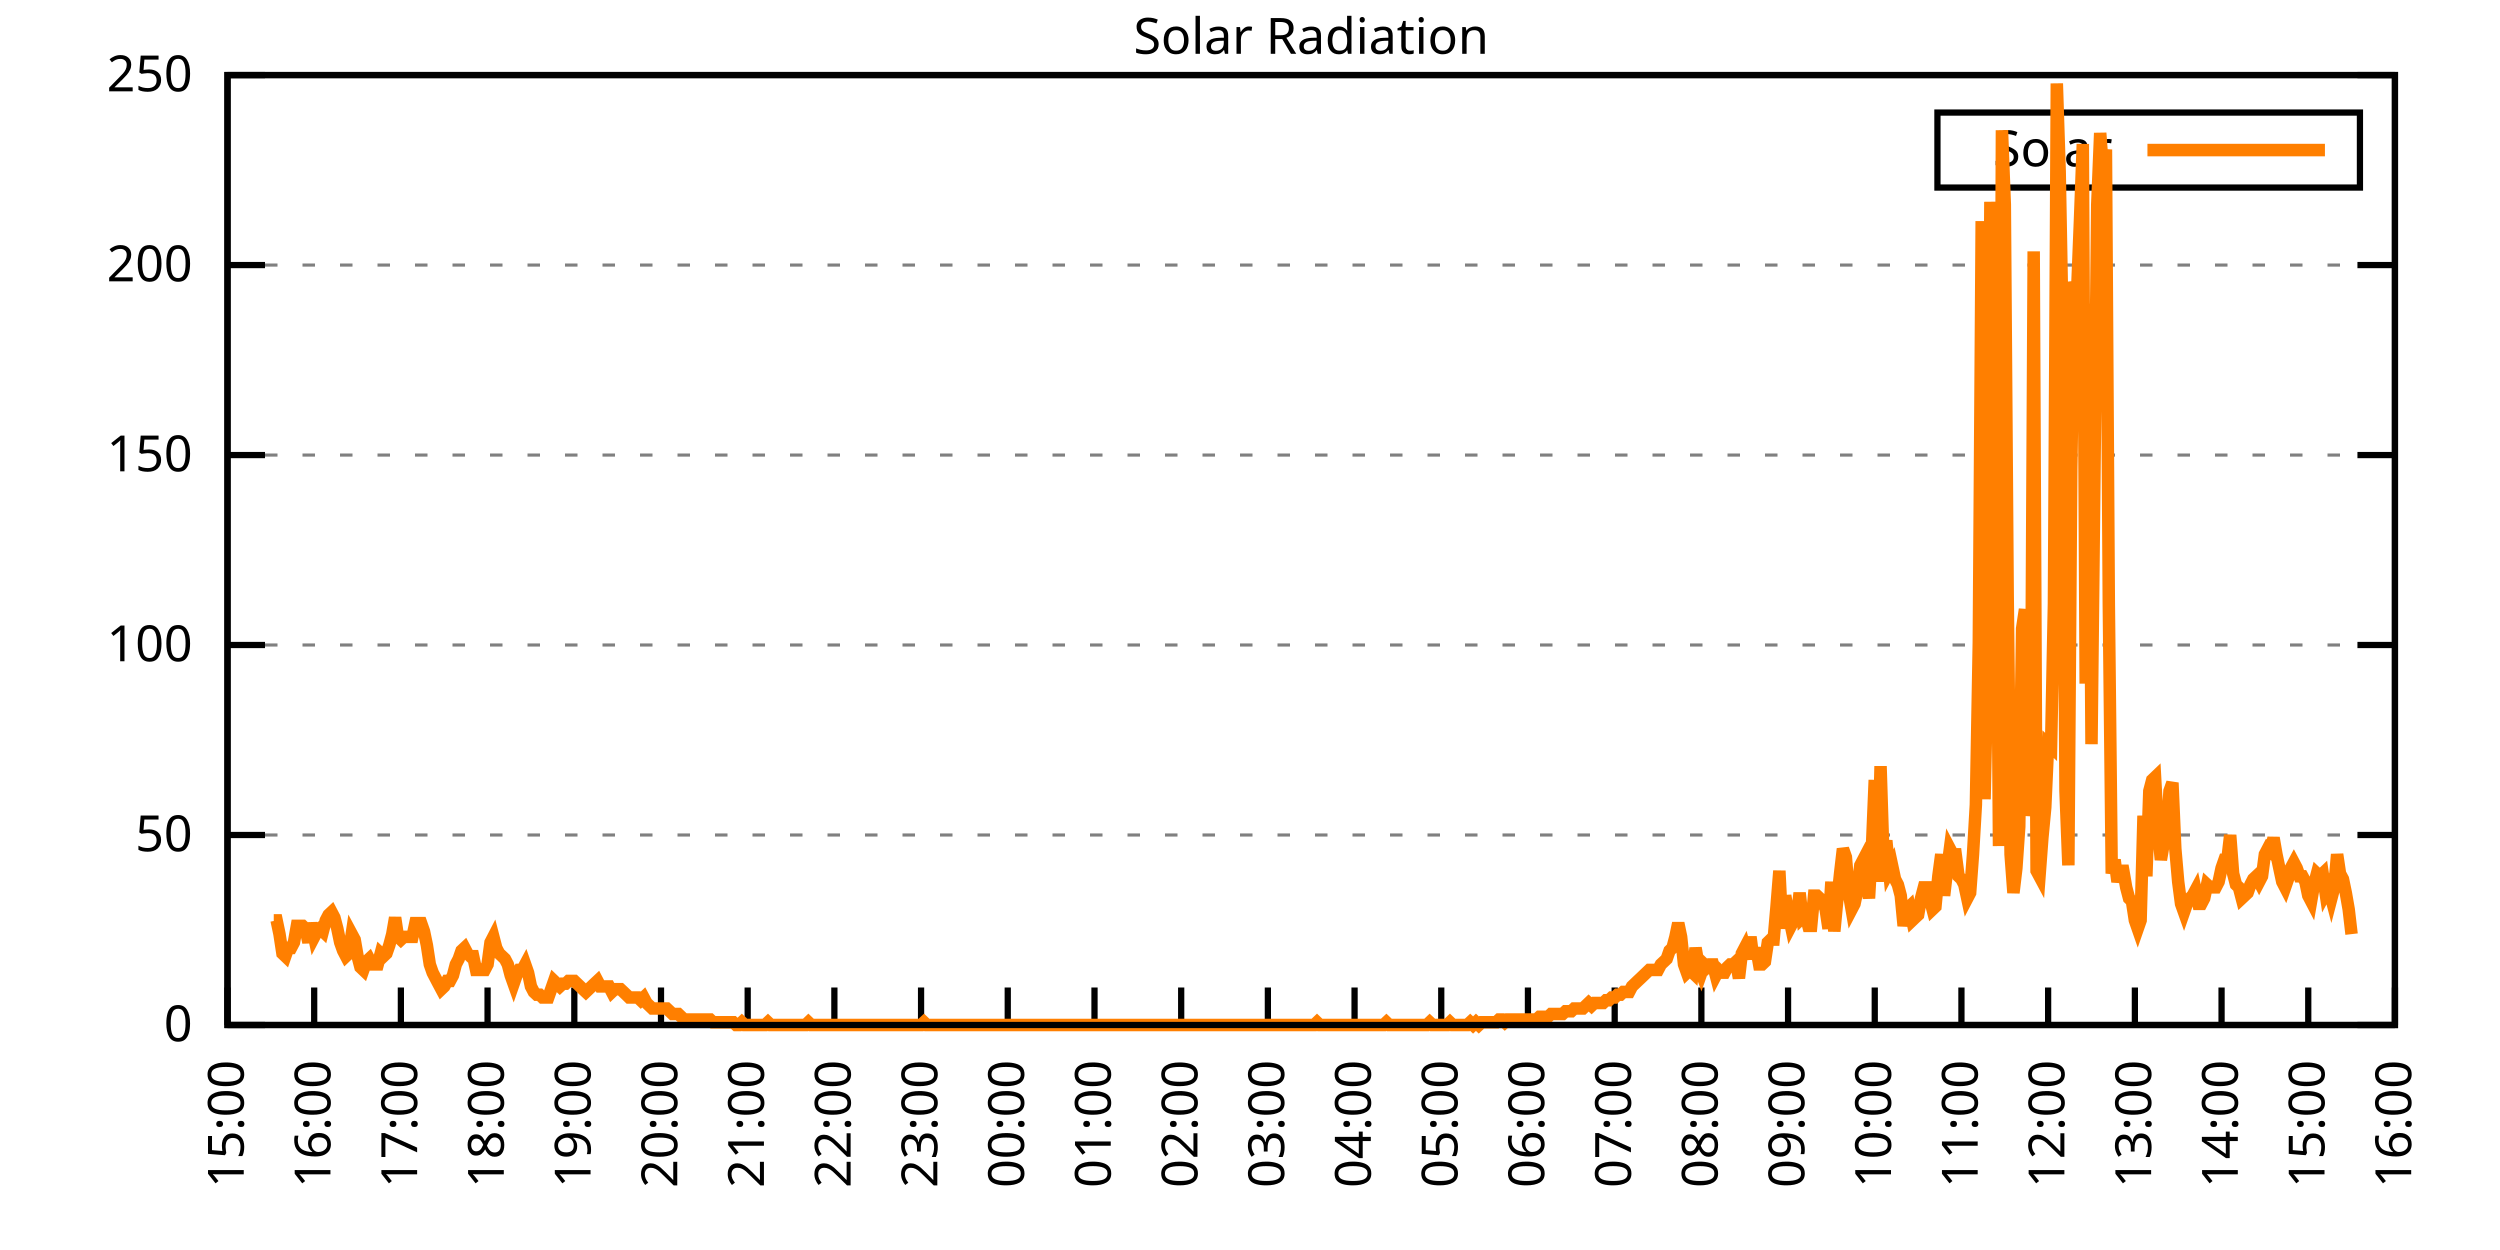
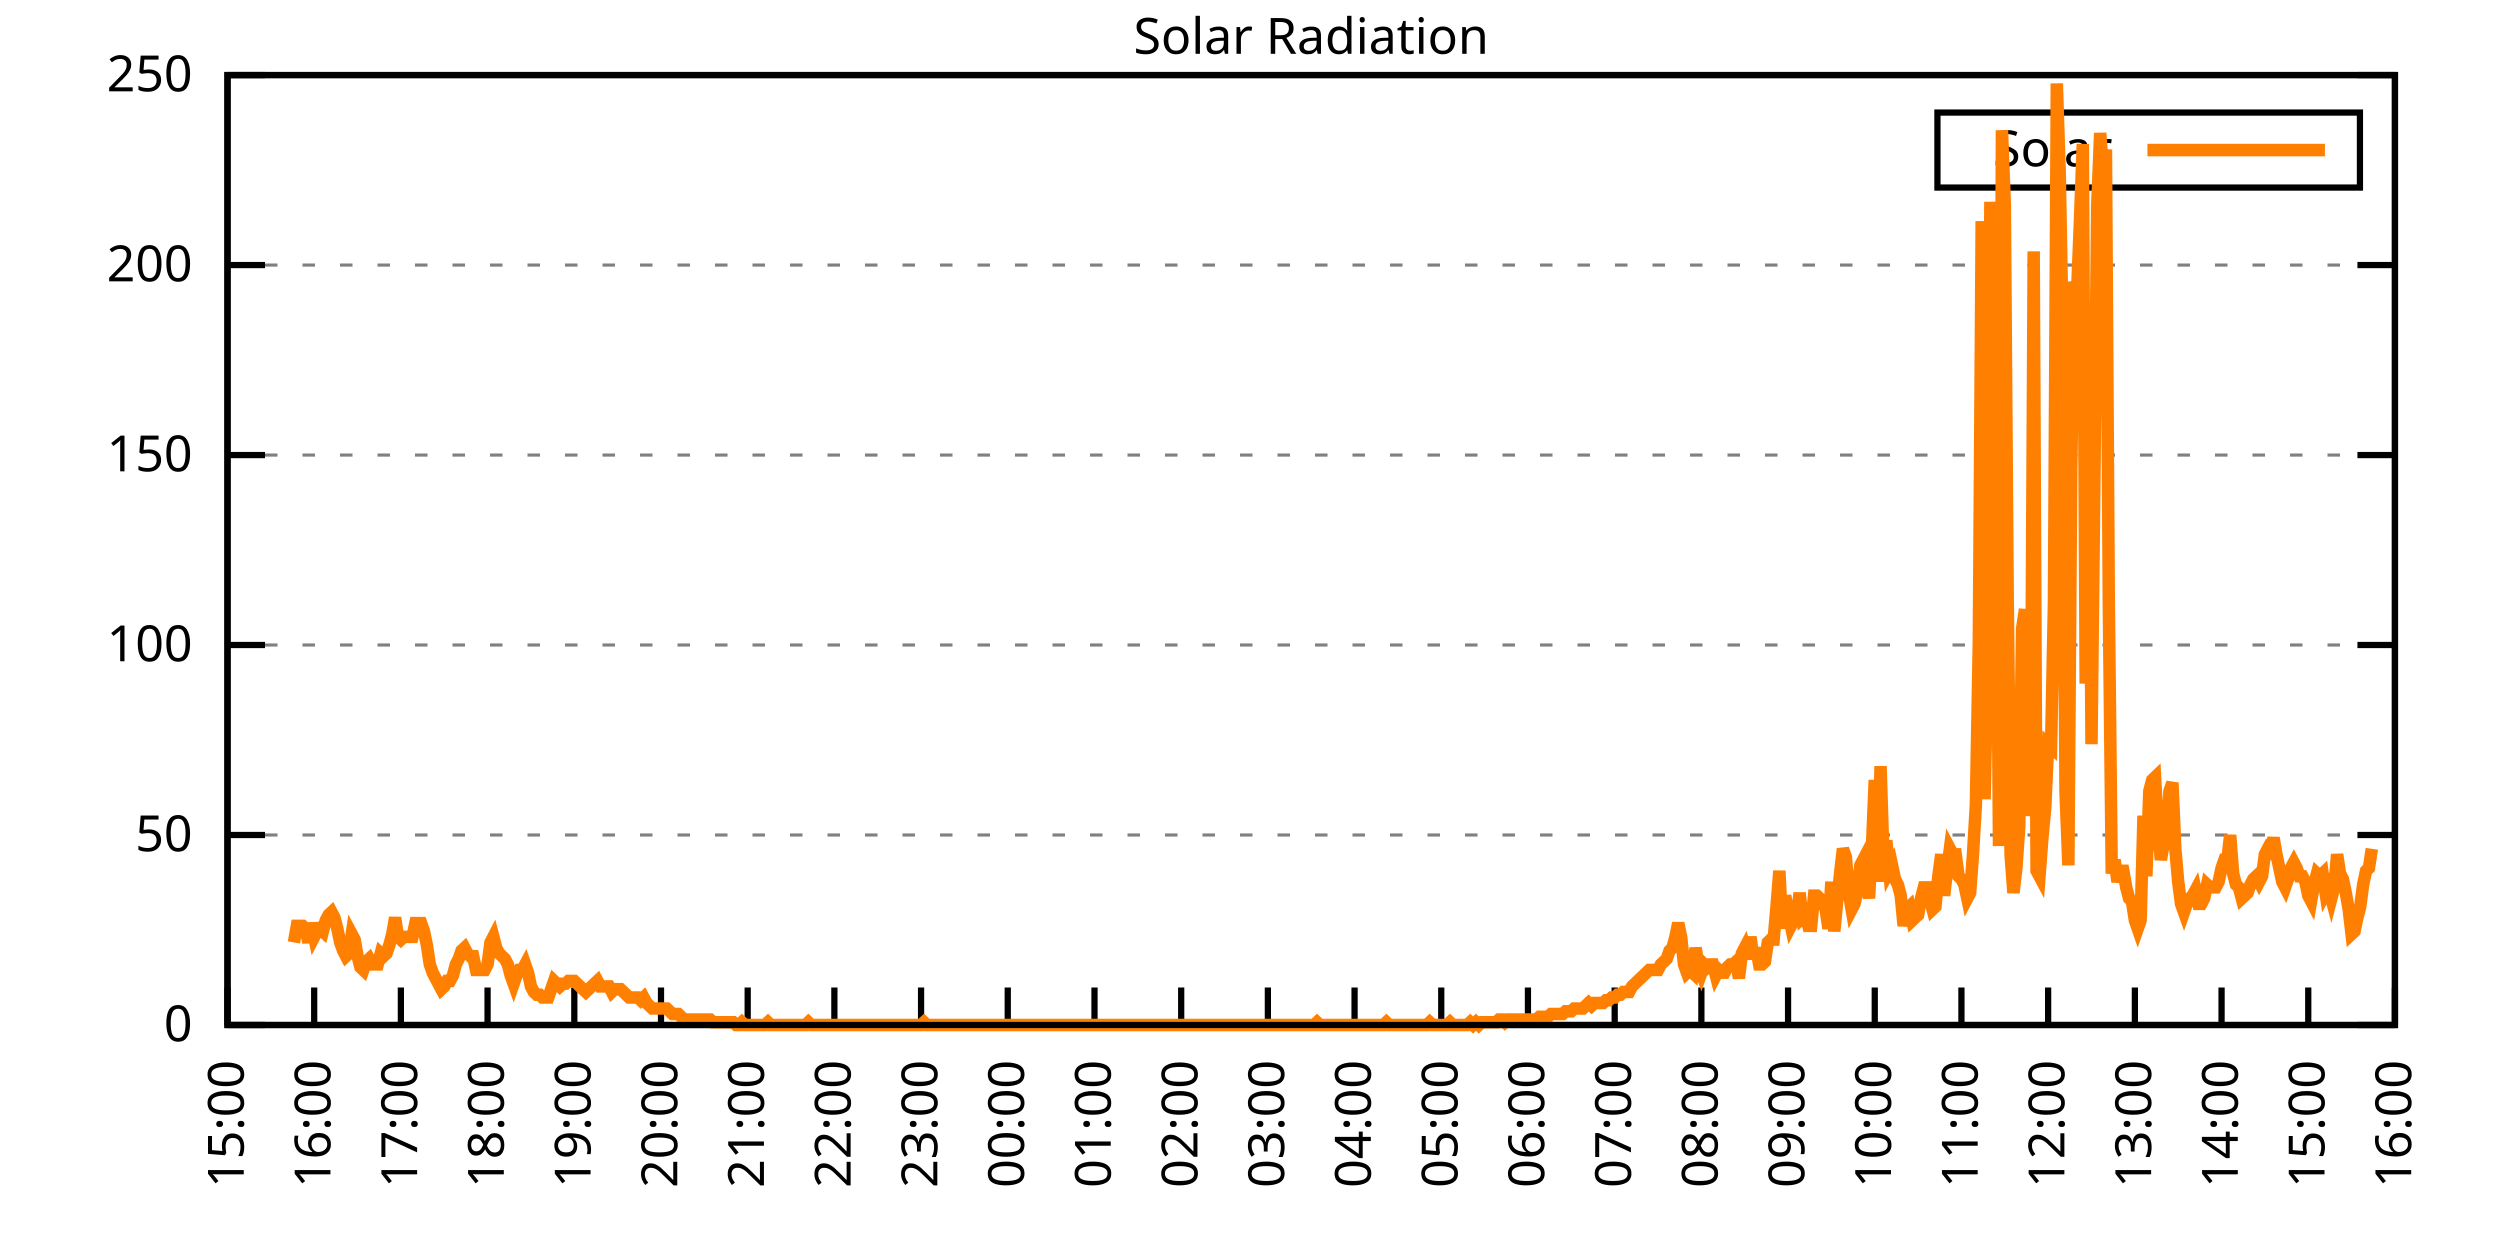
<svg xmlns="http://www.w3.org/2000/svg" xmlns:xlink="http://www.w3.org/1999/xlink" width="400" height="200" viewBox="0 0 400 200">
  <g id="gnuplot_canvas">
    <rect x="0" y="0" width="400" height="200" fill="none" />
    <defs>
      <circle id="gpDot" r="0.5" stroke-width="0.5" stroke="currentColor" />
      <path id="gpPt0" stroke-width="0.333" stroke="currentColor" d="M-1,0 h2 M0,-1 v2" />
      <path id="gpPt1" stroke-width="0.333" stroke="currentColor" d="M-1,-1 L1,1 M1,-1 L-1,1" />
      <path id="gpPt2" stroke-width="0.333" stroke="currentColor" d="M-1,0 L1,0 M0,-1 L0,1 M-1,-1 L1,1 M-1,1 L1,-1" />
      <rect id="gpPt3" stroke-width="0.333" stroke="currentColor" x="-1" y="-1" width="2" height="2" />
      <rect id="gpPt4" stroke-width="0.333" stroke="currentColor" fill="currentColor" x="-1" y="-1" width="2" height="2" />
      <circle id="gpPt5" stroke-width="0.333" stroke="currentColor" cx="0" cy="0" r="1" />
      <use xlink:href="#gpPt5" id="gpPt6" fill="currentColor" stroke="none" />
      <path id="gpPt7" stroke-width="0.333" stroke="currentColor" d="M0,-1.33 L-1.33,0.67 L1.33,0.67 z" />
      <use xlink:href="#gpPt7" id="gpPt8" fill="currentColor" stroke="none" />
      <use xlink:href="#gpPt7" id="gpPt9" stroke="currentColor" transform="rotate(180)" />
      <use xlink:href="#gpPt9" id="gpPt10" fill="currentColor" stroke="none" />
      <use xlink:href="#gpPt3" id="gpPt11" stroke="currentColor" transform="rotate(45)" />
      <use xlink:href="#gpPt11" id="gpPt12" fill="currentColor" stroke="none" />
      <path id="gpPt13" stroke-width="0.333" stroke="currentColor" d="M0,1.330 L1.265,0.411 L0.782,-1.067 L-0.782,-1.076 L-1.265,0.411 z" />
      <use xlink:href="#gpPt13" id="gpPt14" fill="currentColor" stroke="none" />
      <filter id="textbox" filterUnits="objectBoundingBox" x="0" y="0" height="1" width="1">
        <feFlood flood-color="white" flood-opacity="1" result="bgnd" />
        <feComposite in="SourceGraphic" in2="bgnd" operator="atop" />
      </filter>
      <filter id="greybox" filterUnits="objectBoundingBox" x="0" y="0" height="1" width="1">
        <feFlood flood-color="lightgrey" flood-opacity="1" result="grey" />
        <feComposite in="SourceGraphic" in2="grey" operator="atop" />
      </filter>
    </defs>
    <g fill="none" color="white" stroke="currentColor" stroke-width="1.00" stroke-linecap="butt" stroke-linejoin="miter">
</g>
    <g fill="none" color="black" stroke="currentColor" stroke-width="1.00" stroke-linecap="butt" stroke-linejoin="miter">
      <g stroke="none" shape-rendering="crispEdges">
        <polygon fill="rgb(255, 255, 255)" points="36.40,164.00 383.18,164.00 383.18,12.02 36.40,12.02 " />
      </g>
    </g>
    <g fill="none" color="black" stroke="currentColor" stroke-width="1.00" stroke-linecap="butt" stroke-linejoin="miter">
</g>
    <g fill="none" color="black" stroke="black" stroke-width="0.50" stroke-linecap="butt" stroke-linejoin="miter">
</g>
    <g fill="none" color="gray" stroke="currentColor" stroke-width="0.50" stroke-linecap="butt" stroke-linejoin="miter">
      <path stroke="gray" stroke-dasharray="2,4" class="gridline" d="M36.40,164.00 L383.19,164.00  " />
    </g>
    <g fill="none" color="gray" stroke="gray" stroke-width="1.00" stroke-linecap="butt" stroke-linejoin="miter">
</g>
    <g fill="none" color="black" stroke="currentColor" stroke-width="1.00" stroke-linecap="butt" stroke-linejoin="miter">
      <path stroke="black" d="M36.40,164.00 L42.40,164.00 M383.19,164.00 L377.19,164.00  " />
      <g transform="translate(30.80,166.60)" stroke="none" fill="black" font-family="Sans" font-size="8.00" text-anchor="end">
        <text>
          <tspan font-family="Sans"> 0</tspan>
        </text>
      </g>
    </g>
    <g fill="none" color="black" stroke="currentColor" stroke-width="1.00" stroke-linecap="butt" stroke-linejoin="miter">
</g>
    <g fill="none" color="black" stroke="black" stroke-width="0.50" stroke-linecap="butt" stroke-linejoin="miter">
</g>
    <g fill="none" color="gray" stroke="currentColor" stroke-width="0.50" stroke-linecap="butt" stroke-linejoin="miter">
      <path stroke="gray" stroke-dasharray="2,4" class="gridline" d="M36.40,133.60 L383.19,133.60  " />
    </g>
    <g fill="none" color="gray" stroke="gray" stroke-width="1.00" stroke-linecap="butt" stroke-linejoin="miter">
</g>
    <g fill="none" color="black" stroke="currentColor" stroke-width="1.00" stroke-linecap="butt" stroke-linejoin="miter">
      <path stroke="black" d="M36.40,133.60 L42.40,133.60 M383.19,133.60 L377.19,133.60  " />
      <g transform="translate(30.80,136.20)" stroke="none" fill="black" font-family="Sans" font-size="8.00" text-anchor="end">
        <text>
          <tspan font-family="Sans"> 50</tspan>
        </text>
      </g>
    </g>
    <g fill="none" color="black" stroke="currentColor" stroke-width="1.00" stroke-linecap="butt" stroke-linejoin="miter">
</g>
    <g fill="none" color="black" stroke="black" stroke-width="0.50" stroke-linecap="butt" stroke-linejoin="miter">
</g>
    <g fill="none" color="gray" stroke="currentColor" stroke-width="0.50" stroke-linecap="butt" stroke-linejoin="miter">
      <path stroke="gray" stroke-dasharray="2,4" class="gridline" d="M36.40,103.20 L383.19,103.20  " />
    </g>
    <g fill="none" color="gray" stroke="gray" stroke-width="1.00" stroke-linecap="butt" stroke-linejoin="miter">
</g>
    <g fill="none" color="black" stroke="currentColor" stroke-width="1.00" stroke-linecap="butt" stroke-linejoin="miter">
      <path stroke="black" d="M36.40,103.20 L42.40,103.20 M383.19,103.20 L377.19,103.20  " />
      <g transform="translate(30.80,105.80)" stroke="none" fill="black" font-family="Sans" font-size="8.00" text-anchor="end">
        <text>
          <tspan font-family="Sans"> 100</tspan>
        </text>
      </g>
    </g>
    <g fill="none" color="black" stroke="currentColor" stroke-width="1.00" stroke-linecap="butt" stroke-linejoin="miter">
</g>
    <g fill="none" color="black" stroke="black" stroke-width="0.50" stroke-linecap="butt" stroke-linejoin="miter">
</g>
    <g fill="none" color="gray" stroke="currentColor" stroke-width="0.50" stroke-linecap="butt" stroke-linejoin="miter">
      <path stroke="gray" stroke-dasharray="2,4" class="gridline" d="M36.40,72.81 L383.19,72.81  " />
    </g>
    <g fill="none" color="gray" stroke="gray" stroke-width="1.00" stroke-linecap="butt" stroke-linejoin="miter">
</g>
    <g fill="none" color="black" stroke="currentColor" stroke-width="1.00" stroke-linecap="butt" stroke-linejoin="miter">
      <path stroke="black" d="M36.40,72.81 L42.40,72.81 M383.19,72.81 L377.19,72.81  " />
      <g transform="translate(30.80,75.41)" stroke="none" fill="black" font-family="Sans" font-size="8.00" text-anchor="end">
        <text>
          <tspan font-family="Sans"> 150</tspan>
        </text>
      </g>
    </g>
    <g fill="none" color="black" stroke="currentColor" stroke-width="1.00" stroke-linecap="butt" stroke-linejoin="miter">
</g>
    <g fill="none" color="black" stroke="black" stroke-width="0.50" stroke-linecap="butt" stroke-linejoin="miter">
</g>
    <g fill="none" color="gray" stroke="currentColor" stroke-width="0.50" stroke-linecap="butt" stroke-linejoin="miter">
      <path stroke="gray" stroke-dasharray="2,4" class="gridline" d="M36.40,42.41 L383.19,42.41  " />
    </g>
    <g fill="none" color="gray" stroke="gray" stroke-width="1.00" stroke-linecap="butt" stroke-linejoin="miter">
</g>
    <g fill="none" color="black" stroke="currentColor" stroke-width="1.00" stroke-linecap="butt" stroke-linejoin="miter">
      <path stroke="black" d="M36.40,42.41 L42.40,42.41 M383.19,42.41 L377.19,42.41  " />
      <g transform="translate(30.80,45.01)" stroke="none" fill="black" font-family="Sans" font-size="8.00" text-anchor="end">
        <text>
          <tspan font-family="Sans"> 200</tspan>
        </text>
      </g>
    </g>
    <g fill="none" color="black" stroke="currentColor" stroke-width="1.00" stroke-linecap="butt" stroke-linejoin="miter">
</g>
    <g fill="none" color="black" stroke="black" stroke-width="0.50" stroke-linecap="butt" stroke-linejoin="miter">
</g>
    <g fill="none" color="gray" stroke="currentColor" stroke-width="0.50" stroke-linecap="butt" stroke-linejoin="miter">
      <path stroke="gray" stroke-dasharray="2,4" class="gridline" d="M36.40,12.01 L383.19,12.01  " />
    </g>
    <g fill="none" color="gray" stroke="gray" stroke-width="1.00" stroke-linecap="butt" stroke-linejoin="miter">
</g>
    <g fill="none" color="black" stroke="currentColor" stroke-width="1.00" stroke-linecap="butt" stroke-linejoin="miter">
      <path stroke="black" d="M36.40,12.01 L42.40,12.01 M383.19,12.01 L377.19,12.01  " />
      <g transform="translate(30.80,14.61)" stroke="none" fill="black" font-family="Sans" font-size="8.00" text-anchor="end">
        <text>
          <tspan font-family="Sans"> 250</tspan>
        </text>
      </g>
    </g>
    <g fill="none" color="black" stroke="currentColor" stroke-width="1.00" stroke-linecap="butt" stroke-linejoin="miter">
      <path stroke="black" d="M36.40,164.00 L36.40,158.00  " />
      <g transform="translate(39.00,169.60) rotate(270.00)" stroke="none" fill="black" font-family="Sans" font-size="8.00" text-anchor="end">
        <text>
          <tspan font-family="Sans">15:00</tspan>
        </text>
      </g>
    </g>
    <g fill="none" color="black" stroke="currentColor" stroke-width="1.00" stroke-linecap="butt" stroke-linejoin="miter">
      <path stroke="black" d="M50.27,164.00 L50.27,158.00  " />
      <g transform="translate(52.87,169.60) rotate(270.00)" stroke="none" fill="black" font-family="Sans" font-size="8.00" text-anchor="end">
        <text>
          <tspan font-family="Sans">16:00</tspan>
        </text>
      </g>
    </g>
    <g fill="none" color="black" stroke="currentColor" stroke-width="1.00" stroke-linecap="butt" stroke-linejoin="miter">
      <path stroke="black" d="M64.14,164.00 L64.14,158.00  " />
      <g transform="translate(66.74,169.60) rotate(270.00)" stroke="none" fill="black" font-family="Sans" font-size="8.00" text-anchor="end">
        <text>
          <tspan font-family="Sans">17:00</tspan>
        </text>
      </g>
    </g>
    <g fill="none" color="black" stroke="currentColor" stroke-width="1.00" stroke-linecap="butt" stroke-linejoin="miter">
      <path stroke="black" d="M78.01,164.00 L78.01,158.00  " />
      <g transform="translate(80.61,169.60) rotate(270.00)" stroke="none" fill="black" font-family="Sans" font-size="8.00" text-anchor="end">
        <text>
          <tspan font-family="Sans">18:00</tspan>
        </text>
      </g>
    </g>
    <g fill="none" color="black" stroke="currentColor" stroke-width="1.00" stroke-linecap="butt" stroke-linejoin="miter">
      <path stroke="black" d="M91.89,164.00 L91.89,158.00  " />
      <g transform="translate(94.49,169.60) rotate(270.00)" stroke="none" fill="black" font-family="Sans" font-size="8.00" text-anchor="end">
        <text>
          <tspan font-family="Sans">19:00</tspan>
        </text>
      </g>
    </g>
    <g fill="none" color="black" stroke="currentColor" stroke-width="1.00" stroke-linecap="butt" stroke-linejoin="miter">
      <path stroke="black" d="M105.76,164.00 L105.76,158.00  " />
      <g transform="translate(108.36,169.60) rotate(270.00)" stroke="none" fill="black" font-family="Sans" font-size="8.00" text-anchor="end">
        <text>
          <tspan font-family="Sans">20:00</tspan>
        </text>
      </g>
    </g>
    <g fill="none" color="black" stroke="currentColor" stroke-width="1.00" stroke-linecap="butt" stroke-linejoin="miter">
      <path stroke="black" d="M119.63,164.00 L119.63,158.00  " />
      <g transform="translate(122.23,169.60) rotate(270.00)" stroke="none" fill="black" font-family="Sans" font-size="8.00" text-anchor="end">
        <text>
          <tspan font-family="Sans">21:00</tspan>
        </text>
      </g>
    </g>
    <g fill="none" color="black" stroke="currentColor" stroke-width="1.00" stroke-linecap="butt" stroke-linejoin="miter">
      <path stroke="black" d="M133.50,164.00 L133.50,158.00  " />
      <g transform="translate(136.10,169.60) rotate(270.00)" stroke="none" fill="black" font-family="Sans" font-size="8.00" text-anchor="end">
        <text>
          <tspan font-family="Sans">22:00</tspan>
        </text>
      </g>
    </g>
    <g fill="none" color="black" stroke="currentColor" stroke-width="1.00" stroke-linecap="butt" stroke-linejoin="miter">
      <path stroke="black" d="M147.37,164.00 L147.37,158.00  " />
      <g transform="translate(149.97,169.60) rotate(270.00)" stroke="none" fill="black" font-family="Sans" font-size="8.00" text-anchor="end">
        <text>
          <tspan font-family="Sans">23:00</tspan>
        </text>
      </g>
    </g>
    <g fill="none" color="black" stroke="currentColor" stroke-width="1.00" stroke-linecap="butt" stroke-linejoin="miter">
      <path stroke="black" d="M161.24,164.00 L161.24,158.00  " />
      <g transform="translate(163.84,169.60) rotate(270.00)" stroke="none" fill="black" font-family="Sans" font-size="8.00" text-anchor="end">
        <text>
          <tspan font-family="Sans">00:00</tspan>
        </text>
      </g>
    </g>
    <g fill="none" color="black" stroke="currentColor" stroke-width="1.00" stroke-linecap="butt" stroke-linejoin="miter">
      <path stroke="black" d="M175.12,164.00 L175.12,158.00  " />
      <g transform="translate(177.72,169.60) rotate(270.00)" stroke="none" fill="black" font-family="Sans" font-size="8.00" text-anchor="end">
        <text>
          <tspan font-family="Sans">01:00</tspan>
        </text>
      </g>
    </g>
    <g fill="none" color="black" stroke="currentColor" stroke-width="1.00" stroke-linecap="butt" stroke-linejoin="miter">
      <path stroke="black" d="M188.99,164.00 L188.99,158.00  " />
      <g transform="translate(191.59,169.60) rotate(270.00)" stroke="none" fill="black" font-family="Sans" font-size="8.00" text-anchor="end">
        <text>
          <tspan font-family="Sans">02:00</tspan>
        </text>
      </g>
    </g>
    <g fill="none" color="black" stroke="currentColor" stroke-width="1.00" stroke-linecap="butt" stroke-linejoin="miter">
      <path stroke="black" d="M202.86,164.00 L202.86,158.00  " />
      <g transform="translate(205.46,169.60) rotate(270.00)" stroke="none" fill="black" font-family="Sans" font-size="8.00" text-anchor="end">
        <text>
          <tspan font-family="Sans">03:00</tspan>
        </text>
      </g>
    </g>
    <g fill="none" color="black" stroke="currentColor" stroke-width="1.00" stroke-linecap="butt" stroke-linejoin="miter">
      <path stroke="black" d="M216.73,164.00 L216.73,158.00  " />
      <g transform="translate(219.33,169.60) rotate(270.00)" stroke="none" fill="black" font-family="Sans" font-size="8.00" text-anchor="end">
        <text>
          <tspan font-family="Sans">04:00</tspan>
        </text>
      </g>
    </g>
    <g fill="none" color="black" stroke="currentColor" stroke-width="1.00" stroke-linecap="butt" stroke-linejoin="miter">
      <path stroke="black" d="M230.60,164.00 L230.60,158.00  " />
      <g transform="translate(233.20,169.60) rotate(270.00)" stroke="none" fill="black" font-family="Sans" font-size="8.00" text-anchor="end">
        <text>
          <tspan font-family="Sans">05:00</tspan>
        </text>
      </g>
    </g>
    <g fill="none" color="black" stroke="currentColor" stroke-width="1.00" stroke-linecap="butt" stroke-linejoin="miter">
      <path stroke="black" d="M244.47,164.00 L244.47,158.00  " />
      <g transform="translate(247.07,169.60) rotate(270.00)" stroke="none" fill="black" font-family="Sans" font-size="8.00" text-anchor="end">
        <text>
          <tspan font-family="Sans">06:00</tspan>
        </text>
      </g>
    </g>
    <g fill="none" color="black" stroke="currentColor" stroke-width="1.00" stroke-linecap="butt" stroke-linejoin="miter">
      <path stroke="black" d="M258.35,164.00 L258.35,158.00  " />
      <g transform="translate(260.95,169.60) rotate(270.00)" stroke="none" fill="black" font-family="Sans" font-size="8.00" text-anchor="end">
        <text>
          <tspan font-family="Sans">07:00</tspan>
        </text>
      </g>
    </g>
    <g fill="none" color="black" stroke="currentColor" stroke-width="1.00" stroke-linecap="butt" stroke-linejoin="miter">
      <path stroke="black" d="M272.22,164.00 L272.22,158.00  " />
      <g transform="translate(274.82,169.60) rotate(270.00)" stroke="none" fill="black" font-family="Sans" font-size="8.00" text-anchor="end">
        <text>
          <tspan font-family="Sans">08:00</tspan>
        </text>
      </g>
    </g>
    <g fill="none" color="black" stroke="currentColor" stroke-width="1.00" stroke-linecap="butt" stroke-linejoin="miter">
      <path stroke="black" d="M286.09,164.00 L286.09,158.00  " />
      <g transform="translate(288.69,169.60) rotate(270.00)" stroke="none" fill="black" font-family="Sans" font-size="8.00" text-anchor="end">
        <text>
          <tspan font-family="Sans">09:00</tspan>
        </text>
      </g>
    </g>
    <g fill="none" color="black" stroke="currentColor" stroke-width="1.00" stroke-linecap="butt" stroke-linejoin="miter">
      <path stroke="black" d="M299.96,164.00 L299.96,158.00  " />
      <g transform="translate(302.56,169.60) rotate(270.00)" stroke="none" fill="black" font-family="Sans" font-size="8.00" text-anchor="end">
        <text>
          <tspan font-family="Sans">10:00</tspan>
        </text>
      </g>
    </g>
    <g fill="none" color="black" stroke="currentColor" stroke-width="1.00" stroke-linecap="butt" stroke-linejoin="miter">
      <path stroke="black" d="M313.83,164.00 L313.83,158.00  " />
      <g transform="translate(316.43,169.60) rotate(270.00)" stroke="none" fill="black" font-family="Sans" font-size="8.00" text-anchor="end">
        <text>
          <tspan font-family="Sans">11:00</tspan>
        </text>
      </g>
    </g>
    <g fill="none" color="black" stroke="currentColor" stroke-width="1.00" stroke-linecap="butt" stroke-linejoin="miter">
      <path stroke="black" d="M327.70,164.00 L327.70,158.00  " />
      <g transform="translate(330.30,169.60) rotate(270.00)" stroke="none" fill="black" font-family="Sans" font-size="8.00" text-anchor="end">
        <text>
          <tspan font-family="Sans">12:00</tspan>
        </text>
      </g>
    </g>
    <g fill="none" color="black" stroke="currentColor" stroke-width="1.00" stroke-linecap="butt" stroke-linejoin="miter">
      <path stroke="black" d="M341.58,164.00 L341.58,158.00  " />
      <g transform="translate(344.18,169.60) rotate(270.00)" stroke="none" fill="black" font-family="Sans" font-size="8.00" text-anchor="end">
        <text>
          <tspan font-family="Sans">13:00</tspan>
        </text>
      </g>
    </g>
    <g fill="none" color="black" stroke="currentColor" stroke-width="1.00" stroke-linecap="butt" stroke-linejoin="miter">
      <path stroke="black" d="M355.45,164.00 L355.45,158.00  " />
      <g transform="translate(358.05,169.60) rotate(270.00)" stroke="none" fill="black" font-family="Sans" font-size="8.00" text-anchor="end">
        <text>
          <tspan font-family="Sans">14:00</tspan>
        </text>
      </g>
    </g>
    <g fill="none" color="black" stroke="currentColor" stroke-width="1.00" stroke-linecap="butt" stroke-linejoin="miter">
      <path stroke="black" d="M369.32,164.00 L369.32,158.00  " />
      <g transform="translate(371.92,169.60) rotate(270.00)" stroke="none" fill="black" font-family="Sans" font-size="8.00" text-anchor="end">
        <text>
          <tspan font-family="Sans">15:00</tspan>
        </text>
      </g>
    </g>
    <g fill="none" color="black" stroke="currentColor" stroke-width="1.00" stroke-linecap="butt" stroke-linejoin="miter">
      <path stroke="black" d="M383.19,164.00 L383.19,158.00  " />
      <g transform="translate(385.79,169.60) rotate(270.00)" stroke="none" fill="black" font-family="Sans" font-size="8.00" text-anchor="end">
        <text>
          <tspan font-family="Sans">16:00</tspan>
        </text>
      </g>
    </g>
    <g fill="none" color="black" stroke="currentColor" stroke-width="1.00" stroke-linecap="butt" stroke-linejoin="miter">
</g>
    <g fill="none" color="black" stroke="currentColor" stroke-width="1.00" stroke-linecap="butt" stroke-linejoin="miter">
      <path stroke="black" d="M36.40,12.01 L36.40,164.00 L383.19,164.00 L383.19,12.01 L36.40,12.01 Z  " />
    </g>
    <g fill="none" color="black" stroke="currentColor" stroke-width="1.00" stroke-linecap="butt" stroke-linejoin="miter">
</g>
    <g fill="none" color="black" stroke="currentColor" stroke-width="1.00" stroke-linecap="butt" stroke-linejoin="miter">
      <path stroke="black" d="M309.99,30.01 L309.99,18.01 L377.59,18.01 L377.59,30.01 L309.99,30.01 Z  " />
    </g>
    <g id="Solar_Radiation_plot_1">
      <g fill="none" color="white" stroke="black" stroke-width="2.00" stroke-linecap="butt" stroke-linejoin="miter">
</g>
      <g fill="none" color="black" stroke="currentColor" stroke-width="2.00" stroke-linecap="butt" stroke-linejoin="miter">
        <g transform="translate(337.99,26.61)" stroke="none" fill="black" font-family="Sans" font-size="8.00" text-anchor="end">
          <text>
            <tspan font-family="Sans">Solar</tspan>
          </text>
        </g>
      </g>
      <g fill="none" color="black" stroke="currentColor" stroke-width="2.00" stroke-linecap="butt" stroke-linejoin="miter">
-         <path stroke="rgb(255, 127,   0)" d="M343.59,24.01 L371.99,24.01 M43.80,147.26 L44.26,147.26 L44.72,149.46 L45.19,152.55 L45.65,152.99 L46.11,151.67   L46.57,151.67 L47.03,150.79 L47.50,148.14 L47.96,148.14 L48.42,148.14 L48.88,148.58 L49.35,150.79 L49.81,147.70   L50.27,149.90 L50.73,149.02 L51.20,148.58 L51.66,149.02 L52.12,147.26 L52.58,146.38 L53.05,145.94 L53.51,146.82   L53.97,148.58 L54.43,150.79 L54.90,152.11 L55.36,152.99 L55.82,152.55 L56.28,149.46 L56.75,150.34 L57.21,152.99   L57.67,154.75 L58.13,155.19 L58.59,153.87 L59.06,153.43 L59.52,154.31 L59.98,154.31 L60.44,154.31 L60.91,152.55   L61.37,152.99 L61.83,152.55 L62.29,151.23 L62.76,149.46 L63.22,146.82 L63.68,149.90 L64.14,150.34 L64.61,149.90   L65.07,149.90 L65.53,149.90 L65.99,149.90 L66.46,147.70 L66.92,147.70 L67.38,147.70 L67.84,149.02 L68.30,151.23   L68.77,154.31 L69.23,155.63 L69.69,156.51 L70.15,157.39 L70.62,158.27 L71.08,157.83 L71.54,156.95 L72.00,156.95   L72.47,156.07 L72.93,154.31 L73.39,153.43 L73.85,152.11 L74.32,151.67 L74.78,152.55 L75.24,152.99 L75.70,152.99   L76.17,155.19 L76.63,155.19 L77.09,155.19 L77.55,155.19 L78.01,154.31 L78.48,150.79 L78.94,149.90 L79.40,151.67   L79.86,152.55 L80.33,152.99 L80.79,153.43 L81.25,154.31 L81.71,156.07 L82.18,157.39 L82.64,156.07 L83.10,155.19   L83.56,155.19 L84.03,154.31 L84.49,155.63 L84.95,157.83 L85.41,158.71 L85.88,159.15 L86.34,159.15 L86.80,159.60   L87.26,159.60 L87.72,159.60 L88.19,158.27 L88.65,156.95 L89.11,157.39 L89.57,157.83 L90.04,157.39 L90.50,157.39   L90.96,156.95 L91.42,156.95 L91.89,156.95 L92.35,157.39 L92.81,157.83 L93.27,158.27 L93.74,158.71 L94.20,158.27   L94.66,157.83 L95.12,157.39 L95.59,156.95 L96.05,157.83 L96.51,157.83 L96.97,157.83 L97.44,157.83 L97.90,158.71   L98.36,158.27 L98.82,158.27 L99.28,158.27 L99.75,158.71 L100.21,159.15 L100.67,159.60 L101.13,159.60 L101.60,159.60   L102.06,159.60 L102.52,160.04 L102.98,159.60 L103.45,160.48 L103.91,160.92 L104.37,161.36 L104.83,161.36 L105.30,161.36   L105.76,161.36 L106.22,161.36 L106.68,161.36 L107.15,161.80 L107.61,162.24 L108.07,162.24 L108.53,162.24 L108.99,162.68   L109.46,163.12 L109.92,163.12 L110.38,163.12 L110.84,163.12 L111.31,163.12 L111.77,163.12 L112.23,163.12 L112.69,163.12   L113.16,163.12 L113.62,163.12 L114.08,163.56 L114.54,163.56 L115.01,163.56 L115.47,163.56 L115.93,163.56 L116.39,163.56   L116.86,163.56 L117.32,163.56 L117.78,164.00 L118.24,164.00 L118.70,163.56 L119.17,164.00 L119.63,164.00 L120.09,164.00   L120.55,164.00 L121.02,164.00 L121.48,164.00 L121.94,164.00 L122.40,164.00 L122.87,163.56 L123.33,164.00 L123.79,164.00   L124.25,164.00 L124.72,164.00 L125.18,164.00 L125.64,164.00 L126.10,164.00 L126.57,164.00 L127.03,164.00 L127.49,164.00   L127.95,164.00 L128.41,164.00 L128.88,164.00 L129.34,163.56 L129.80,164.00 L130.26,164.00 L130.73,164.00 L131.19,164.00   L131.65,164.00 L132.11,164.00 L132.58,164.00 L133.04,164.00 L133.50,164.00 L133.96,164.00 L134.43,164.00 L134.89,164.00   L135.35,164.00 L135.81,164.00 L136.28,164.00 L136.74,164.00 L137.20,164.00 L137.66,164.00 L138.13,164.00 L138.59,164.00   L139.05,164.00 L139.51,164.00 L139.97,164.00 L140.44,164.00 L140.90,164.00 L141.36,164.00 L141.82,164.00 L142.29,164.00   L142.75,164.00 L143.21,164.00 L143.67,164.00 L144.14,164.00 L144.60,164.00 L145.06,164.00 L145.52,164.00 L145.99,164.00   L146.45,164.00 L146.91,164.00 L147.37,164.00 L147.84,163.56 L148.30,164.00 L148.76,164.00 L149.22,164.00 L149.68,164.00   L150.15,164.00 L150.61,164.00 L151.07,164.00 L151.53,164.00 L152.00,164.00 L152.46,164.00 L152.92,164.00 L153.38,164.00   L153.85,164.00 L154.31,164.00 L154.77,164.00 L155.23,164.00 L155.70,164.00 L156.16,164.00 L156.62,164.00 L157.08,164.00   L157.55,164.00 L158.01,164.00 L158.47,164.00 L158.93,164.00 L159.39,164.00 L159.86,164.00 L160.32,164.00 L160.78,164.00   L161.24,164.00 L161.71,164.00 L162.17,164.00 L162.63,164.00 L163.09,164.00 L163.56,164.00 L164.02,164.00 L164.48,164.00   L164.94,164.00 L165.41,164.00 L165.87,164.00 L166.33,164.00 L166.79,164.00 L167.26,164.00 L167.72,164.00 L168.18,164.00   L168.64,164.00 L169.10,164.00 L169.57,164.00 L170.03,164.00 L170.49,164.00 L170.95,164.00 L171.42,164.00 L171.88,164.00   L172.34,164.00 L172.80,164.00 L173.27,164.00 L173.73,164.00 L174.19,164.00 L174.65,164.00 L175.12,164.00 L175.58,164.00   L176.04,164.00 L176.50,164.00 L176.97,164.00 L177.43,164.00 L177.89,164.00 L178.35,164.00 L178.82,164.00 L179.28,164.00   L179.74,164.00 L180.20,164.00 L180.66,164.00 L181.13,164.00 L181.59,164.00 L182.05,164.00 L182.51,164.00 L182.98,164.00   L183.44,164.00 L183.90,164.00 L184.36,164.00 L184.83,164.00 L185.29,164.00 L185.75,164.00 L186.21,164.00 L186.68,164.00   L187.14,164.00 L187.60,164.00 L188.06,164.00 L188.53,164.00 L188.99,164.00 L189.45,164.00 L189.91,164.00 L190.37,164.00   L190.84,164.00 L191.30,164.00 L191.76,164.00 L192.22,164.00 L192.69,164.00 L193.15,164.00 L193.61,164.00 L194.07,164.00   L194.54,164.00 L195.00,164.00 L195.46,164.00 L195.92,164.00 L196.39,164.00 L196.85,164.00 L197.31,164.00 L197.77,164.00   L198.24,164.00 L198.70,164.00 L199.16,164.00 L199.62,164.00 L200.08,164.00 L200.55,164.00 L201.01,164.00 L201.47,164.00   L201.93,164.00 L202.40,164.00 L202.86,164.00 L203.32,164.00 L203.78,164.00 L204.25,164.00 L204.71,164.00 L205.17,164.00   L205.63,164.00 L206.10,164.00 L206.56,164.00 L207.02,164.00 L207.48,164.00 L207.95,164.00 L208.41,164.00 L208.87,164.00   L209.33,164.00 L209.80,164.00 L210.26,164.00 L210.72,163.56 L211.18,164.00 L211.64,164.00 L212.11,164.00 L212.57,164.00   L213.03,164.00 L213.49,164.00 L213.96,164.00 L214.42,164.00 L214.88,164.00 L215.34,164.00 L215.81,164.00 L216.27,164.00   L216.73,164.00 L217.19,164.00 L217.66,164.00 L218.12,164.00 L218.58,164.00 L219.04,164.00 L219.51,164.00 L219.97,164.00   L220.43,164.00 L220.89,164.00 L221.35,164.00 L221.82,163.56 L222.28,164.00 L222.74,164.00 L223.20,164.00 L223.67,164.00   L224.13,164.00 L224.59,164.00 L225.05,164.00 L225.52,164.00 L225.98,164.00 L226.44,164.00 L226.90,164.00 L227.37,164.00   L227.83,164.00 L228.29,164.00 L228.75,163.56 L229.22,164.00 L229.68,164.00 L230.14,164.00 L230.60,164.00 L231.06,164.00   L231.53,164.00 L231.99,163.56 L232.45,164.00 L232.91,164.00 L233.38,164.00 L233.84,164.00 L234.30,164.00 L234.76,164.00   L235.23,163.56 L235.69,164.00 L236.15,163.56 L236.61,164.00 L237.08,163.56 L237.54,163.56 L238.00,163.56 L238.46,163.56   L238.93,163.56 L239.39,163.56 L239.85,163.12 L240.31,163.12 L240.77,163.56 L241.24,163.12 L241.70,163.12 L242.16,163.12   L242.62,163.12 L243.09,163.12 L243.55,163.12 L244.01,163.12 L244.47,163.12 L244.94,163.12 L245.40,163.12 L245.86,163.12   L246.32,162.68 L246.79,162.68 L247.25,162.68 L247.71,162.68 L248.17,162.24 L248.64,162.24 L249.10,162.24 L249.56,162.24   L250.02,162.24 L250.49,161.80 L250.95,161.80 L251.41,161.80 L251.87,161.36 L252.33,161.36 L252.80,161.36 L253.26,161.36   L253.72,160.92 L254.18,160.48 L254.65,160.92 L255.11,160.48 L255.57,160.48 L256.03,160.48 L256.50,160.48 L256.96,160.04   L257.42,160.04 L257.88,159.60 L258.35,159.60 L258.81,159.15 L259.27,159.15 L259.73,158.71 L260.20,158.71 L260.66,158.71   L261.12,157.83 L261.58,157.39 L262.04,156.95 L262.51,156.51 L262.97,156.07 L263.43,155.63 L263.89,155.19 L264.36,155.19   L264.82,155.19 L265.28,155.19 L265.74,154.31 L266.21,153.87 L266.67,153.43 L267.13,152.11 L267.59,151.67 L268.06,149.90   L268.52,147.70 L268.98,149.90 L269.44,154.31 L269.91,155.63 L270.37,155.19 L270.83,155.63 L271.29,151.67 L271.75,154.31   L272.22,155.63 L272.68,154.31 L273.14,154.75 L273.60,154.31 L274.07,154.31 L274.53,156.07 L274.99,155.19 L275.45,155.63   L275.92,155.63 L276.38,154.75 L276.84,154.31 L277.30,154.31 L277.77,153.87 L278.23,156.51 L278.69,152.55 L279.15,151.67   L279.62,153.43 L280.08,149.90 L280.54,153.43 L281.00,151.67 L281.46,154.31 L281.93,154.31 L282.39,153.87 L282.85,150.79   L283.31,150.34 L283.78,150.34 L284.24,145.06 L284.70,139.33 L285.16,148.58 L285.63,143.30 L286.09,145.94 L286.55,148.14   L287.01,147.26 L287.48,146.82 L287.94,142.86 L288.40,146.82 L288.86,146.38 L289.33,148.14 L289.79,148.14 L290.25,143.30   L290.71,143.30 L291.18,143.74 L291.64,144.18 L292.10,145.50 L292.56,148.58 L293.02,141.09 L293.49,149.02 L293.95,144.18   L294.41,139.77 L294.87,135.81 L295.34,137.13 L295.80,142.86 L296.26,145.50 L296.72,144.62 L297.19,142.42 L297.65,138.45   L298.11,137.57 L298.57,139.77 L299.04,143.74 L299.50,135.81 L299.96,124.80 L300.42,141.09 L300.89,122.59 L301.35,137.13   L301.81,134.49 L302.27,139.33 L302.73,138.45 L303.20,140.65 L303.66,141.54 L304.12,143.30 L304.58,148.14 L305.05,145.50   L305.51,145.06 L305.97,147.26 L306.43,146.82 L306.90,146.38 L307.36,143.74 L307.82,141.98 L308.28,141.98 L308.75,143.74   L309.21,145.50 L309.67,145.06 L310.13,140.21 L310.60,136.69 L311.06,143.30 L311.52,139.33 L311.98,135.81 L312.44,136.69   L312.91,136.69 L313.37,140.21 L313.83,140.65 L314.29,141.54 L314.76,143.74 L315.22,142.86 L315.68,136.69 L316.14,128.76   L316.61,102.77 L317.07,35.38 L317.53,127.88 L317.99,106.30 L318.46,32.29 L318.92,49.47 L319.38,71.06 L319.84,135.37   L320.31,20.84 L320.77,32.73 L321.23,95.28 L321.69,136.69 L322.15,142.86 L322.62,138.89 L323.08,132.28 L323.54,100.57   L324.00,97.49 L324.47,130.52 L324.93,127.00 L325.39,40.22 L325.85,139.33 L326.32,140.21 L326.78,134.05 L327.24,129.20   L327.70,119.07 L328.17,119.51 L328.63,96.61 L329.09,13.35 L329.55,27.45 L330.02,53.00 L330.48,126.56 L330.94,138.45   L331.40,75.02 L331.87,45.07 L332.33,46.83 L332.79,35.38 L333.25,23.04 L333.71,109.38 L334.18,48.59 L334.64,119.07   L335.10,76.78 L335.56,32.73 L336.03,21.28 L336.49,27.45 L336.95,23.92 L337.41,96.61 L337.88,139.77 L338.34,137.57   L338.80,141.09 L339.26,139.33 L339.73,139.33 L340.19,141.98 L340.65,143.74 L341.11,144.18 L341.58,147.26 L342.04,148.58   L342.50,147.26 L342.96,130.52 L343.42,140.21 L343.89,126.56 L344.35,124.80 L344.81,124.36 L345.27,132.73 L345.74,137.57   L346.20,134.93 L346.66,134.05 L347.12,126.56 L347.59,125.24 L348.05,135.81 L348.51,141.09 L348.97,144.62 L349.44,145.94   L349.90,144.62 L350.36,143.74 L350.82,143.30 L351.29,142.42 L351.75,144.62 L352.21,144.62 L352.67,143.74 L353.13,141.54   L353.60,141.98 L354.06,141.98 L354.52,141.98 L354.98,141.09 L355.45,138.89 L355.91,137.57 L356.37,137.57 L356.83,133.61   L357.30,139.77 L357.76,141.54 L358.22,141.98 L358.68,143.74 L359.15,143.30 L359.61,142.86 L360.07,141.54 L360.53,140.65   L361.00,140.21 L361.46,141.09 L361.92,140.21 L362.38,136.69 L362.84,135.81 L363.31,136.25 L363.77,134.05 L364.23,136.69   L364.69,138.89 L365.16,141.09 L365.62,141.98 L366.08,140.65 L366.54,138.89 L367.01,138.01 L367.47,138.89 L367.93,140.21   L368.39,140.21 L368.86,141.09 L369.32,143.30 L369.78,144.18 L370.24,141.54 L370.71,139.77 L371.17,140.21 L371.63,139.77   L372.09,142.86 L372.56,141.98 L373.02,143.74 L373.48,141.98 L373.94,136.69 L374.40,139.77 L374.87,140.65 L375.33,142.86   L375.79,145.50 L376.25,149.46  " />
+         <path stroke="rgb(255, 127,   0)" d="M343.59,24.01 L371.99,24.01 M47.03,150.79 L47.50,148.14 L47.96,148.14 L48.42,148.14 L48.88,148.58 L49.35,150.79   L49.81,147.70 L50.27,149.90 L50.73,149.02 L51.20,148.58 L51.66,149.02 L52.12,147.26 L52.58,146.38 L53.05,145.94   L53.51,146.82 L53.97,148.58 L54.43,150.79 L54.90,152.11 L55.36,152.99 L55.82,152.55 L56.28,149.46 L56.75,150.34   L57.21,152.99 L57.67,154.75 L58.13,155.19 L58.59,153.87 L59.06,153.43 L59.52,154.31 L59.98,154.31 L60.44,154.31   L60.91,152.55 L61.37,152.99 L61.83,152.55 L62.29,151.23 L62.76,149.46 L63.22,146.82 L63.68,149.90 L64.14,150.34   L64.61,149.90 L65.07,149.90 L65.53,149.90 L65.99,149.90 L66.46,147.70 L66.92,147.70 L67.38,147.70 L67.84,149.02   L68.30,151.23 L68.77,154.31 L69.23,155.63 L69.69,156.51 L70.15,157.39 L70.62,158.27 L71.08,157.83 L71.54,156.95   L72.00,156.95 L72.47,156.07 L72.93,154.31 L73.39,153.43 L73.85,152.11 L74.32,151.67 L74.78,152.55 L75.24,152.99   L75.70,152.99 L76.17,155.19 L76.63,155.19 L77.09,155.19 L77.55,155.19 L78.01,154.31 L78.48,150.79 L78.94,149.90   L79.40,151.67 L79.86,152.55 L80.33,152.99 L80.79,153.43 L81.25,154.31 L81.71,156.07 L82.18,157.39 L82.64,156.07   L83.10,155.19 L83.56,155.19 L84.03,154.31 L84.49,155.63 L84.95,157.83 L85.41,158.71 L85.88,159.15 L86.34,159.15   L86.80,159.60 L87.26,159.60 L87.72,159.60 L88.19,158.27 L88.65,156.95 L89.11,157.39 L89.57,157.83 L90.04,157.39   L90.50,157.39 L90.96,156.95 L91.42,156.95 L91.89,156.95 L92.35,157.39 L92.81,157.83 L93.27,158.27 L93.74,158.71   L94.20,158.27 L94.66,157.83 L95.12,157.39 L95.59,156.95 L96.05,157.83 L96.51,157.83 L96.97,157.83 L97.44,157.83   L97.90,158.71 L98.36,158.27 L98.82,158.27 L99.28,158.27 L99.75,158.71 L100.21,159.15 L100.67,159.60 L101.13,159.60   L101.60,159.60 L102.06,159.60 L102.52,160.04 L102.98,159.60 L103.45,160.48 L103.91,160.92 L104.37,161.36 L104.83,161.36   L105.30,161.36 L105.76,161.36 L106.22,161.36 L106.68,161.36 L107.15,161.80 L107.61,162.24 L108.07,162.24 L108.53,162.24   L108.99,162.68 L109.46,163.12 L109.92,163.12 L110.38,163.12 L110.84,163.12 L111.31,163.12 L111.77,163.12 L112.23,163.12   L112.69,163.12 L113.16,163.12 L113.62,163.12 L114.08,163.56 L114.54,163.56 L115.01,163.56 L115.47,163.56 L115.93,163.56   L116.39,163.56 L116.86,163.56 L117.32,163.56 L117.78,164.00 L118.24,164.00 L118.70,163.56 L119.17,164.00 L119.63,164.00   L120.09,164.00 L120.55,164.00 L121.02,164.00 L121.48,164.00 L121.94,164.00 L122.40,164.00 L122.87,163.56 L123.33,164.00   L123.79,164.00 L124.25,164.00 L124.72,164.00 L125.18,164.00 L125.64,164.00 L126.10,164.00 L126.57,164.00 L127.03,164.00   L127.49,164.00 L127.95,164.00 L128.41,164.00 L128.88,164.00 L129.34,163.56 L129.80,164.00 L130.26,164.00 L130.73,164.00   L131.19,164.00 L131.65,164.00 L132.11,164.00 L132.58,164.00 L133.04,164.00 L133.50,164.00 L133.96,164.00 L134.43,164.00   L134.89,164.00 L135.35,164.00 L135.81,164.00 L136.28,164.00 L136.74,164.00 L137.20,164.00 L137.66,164.00 L138.13,164.00   L138.59,164.00 L139.05,164.00 L139.51,164.00 L139.97,164.00 L140.44,164.00 L140.90,164.00 L141.36,164.00 L141.82,164.00   L142.29,164.00 L142.75,164.00 L143.21,164.00 L143.67,164.00 L144.14,164.00 L144.60,164.00 L145.06,164.00 L145.52,164.00   L145.99,164.00 L146.45,164.00 L146.91,164.00 L147.37,164.00 L147.84,163.56 L148.30,164.00 L148.76,164.00 L149.22,164.00   L149.68,164.00 L150.15,164.00 L150.61,164.00 L151.07,164.00 L151.53,164.00 L152.00,164.00 L152.46,164.00 L152.92,164.00   L153.38,164.00 L153.85,164.00 L154.31,164.00 L154.77,164.00 L155.23,164.00 L155.70,164.00 L156.16,164.00 L156.62,164.00   L157.08,164.00 L157.55,164.00 L158.01,164.00 L158.47,164.00 L158.93,164.00 L159.39,164.00 L159.86,164.00 L160.32,164.00   L160.78,164.00 L161.24,164.00 L161.71,164.00 L162.17,164.00 L162.63,164.00 L163.09,164.00 L163.56,164.00 L164.02,164.00   L164.48,164.00 L164.94,164.00 L165.41,164.00 L165.87,164.00 L166.33,164.00 L166.79,164.00 L167.26,164.00 L167.72,164.00   L168.18,164.00 L168.64,164.00 L169.10,164.00 L169.57,164.00 L170.03,164.00 L170.49,164.00 L170.95,164.00 L171.42,164.00   L171.88,164.00 L172.34,164.00 L172.80,164.00 L173.27,164.00 L173.73,164.00 L174.19,164.00 L174.65,164.00 L175.12,164.00   L175.58,164.00 L176.04,164.00 L176.50,164.00 L176.97,164.00 L177.43,164.00 L177.89,164.00 L178.35,164.00 L178.82,164.00   L179.28,164.00 L179.74,164.00 L180.20,164.00 L180.66,164.00 L181.13,164.00 L181.59,164.00 L182.05,164.00 L182.51,164.00   L182.98,164.00 L183.44,164.00 L183.90,164.00 L184.36,164.00 L184.83,164.00 L185.29,164.00 L185.75,164.00 L186.21,164.00   L186.68,164.00 L187.14,164.00 L187.60,164.00 L188.06,164.00 L188.53,164.00 L188.99,164.00 L189.45,164.00 L189.91,164.00   L190.37,164.00 L190.84,164.00 L191.30,164.00 L191.76,164.00 L192.22,164.00 L192.69,164.00 L193.15,164.00 L193.61,164.00   L194.07,164.00 L194.54,164.00 L195.00,164.00 L195.46,164.00 L195.92,164.00 L196.39,164.00 L196.85,164.00 L197.31,164.00   L197.77,164.00 L198.24,164.00 L198.70,164.00 L199.16,164.00 L199.62,164.00 L200.08,164.00 L200.55,164.00 L201.01,164.00   L201.47,164.00 L201.93,164.00 L202.40,164.00 L202.86,164.00 L203.32,164.00 L203.78,164.00 L204.25,164.00 L204.71,164.00   L205.17,164.00 L205.63,164.00 L206.10,164.00 L206.56,164.00 L207.02,164.00 L207.48,164.00 L207.95,164.00 L208.41,164.00   L208.87,164.00 L209.33,164.00 L209.80,164.00 L210.26,164.00 L210.72,163.56 L211.18,164.00 L211.64,164.00 L212.11,164.00   L212.57,164.00 L213.03,164.00 L213.49,164.00 L213.96,164.00 L214.42,164.00 L214.88,164.00 L215.34,164.00 L215.81,164.00   L216.27,164.00 L216.73,164.00 L217.19,164.00 L217.66,164.00 L218.12,164.00 L218.58,164.00 L219.04,164.00 L219.51,164.00   L219.97,164.00 L220.43,164.00 L220.89,164.00 L221.35,164.00 L221.82,163.56 L222.28,164.00 L222.74,164.00 L223.20,164.00   L223.67,164.00 L224.13,164.00 L224.59,164.00 L225.05,164.00 L225.52,164.00 L225.98,164.00 L226.44,164.00 L226.90,164.00   L227.37,164.00 L227.83,164.00 L228.29,164.00 L228.75,163.56 L229.22,164.00 L229.68,164.00 L230.14,164.00 L230.60,164.00   L231.06,164.00 L231.53,164.00 L231.99,163.56 L232.45,164.00 L232.91,164.00 L233.38,164.00 L233.84,164.00 L234.30,164.00   L234.76,164.00 L235.23,163.56 L235.69,164.00 L236.15,163.56 L236.61,164.00 L237.08,163.56 L237.54,163.56 L238.00,163.56   L238.46,163.56 L238.93,163.56 L239.39,163.56 L239.85,163.12 L240.31,163.12 L240.77,163.56 L241.24,163.12 L241.70,163.12   L242.16,163.12 L242.62,163.12 L243.09,163.12 L243.55,163.12 L244.01,163.12 L244.47,163.12 L244.94,163.12 L245.40,163.12   L245.86,163.12 L246.32,162.68 L246.79,162.68 L247.25,162.68 L247.71,162.68 L248.17,162.24 L248.64,162.24 L249.10,162.24   L249.56,162.24 L250.02,162.24 L250.49,161.80 L250.95,161.80 L251.41,161.80 L251.87,161.36 L252.33,161.36 L252.80,161.36   L253.26,161.36 L253.72,160.92 L254.18,160.48 L254.65,160.92 L255.11,160.48 L255.57,160.48 L256.03,160.48 L256.50,160.48   L256.96,160.04 L257.42,160.04 L257.88,159.60 L258.35,159.60 L258.81,159.15 L259.27,159.15 L259.73,158.71 L260.20,158.71   L260.66,158.71 L261.12,157.83 L261.58,157.39 L262.04,156.95 L262.51,156.51 L262.97,156.07 L263.43,155.63 L263.89,155.19   L264.36,155.19 L264.82,155.19 L265.28,155.19 L265.74,154.31 L266.21,153.87 L266.67,153.43 L267.13,152.11 L267.59,151.67   L268.06,149.90 L268.52,147.70 L268.98,149.90 L269.44,154.31 L269.91,155.63 L270.37,155.19 L270.83,155.63 L271.29,151.67   L271.75,154.31 L272.22,155.63 L272.68,154.31 L273.14,154.75 L273.60,154.31 L274.07,154.31 L274.53,156.07 L274.99,155.19   L275.45,155.63 L275.92,155.63 L276.38,154.75 L276.84,154.31 L277.30,154.31 L277.77,153.87 L278.23,156.51 L278.69,152.55   L279.15,151.67 L279.62,153.43 L280.08,149.90 L280.54,153.43 L281.00,151.67 L281.46,154.31 L281.93,154.31 L282.39,153.87   L282.85,150.79 L283.31,150.34 L283.78,150.34 L284.24,145.06 L284.70,139.33 L285.16,148.58 L285.63,143.30 L286.09,145.94   L286.55,148.14 L287.01,147.26 L287.48,146.82 L287.94,142.86 L288.40,146.82 L288.86,146.38 L289.33,148.14 L289.79,148.14   L290.25,143.30 L290.71,143.30 L291.18,143.74 L291.64,144.18 L292.10,145.50 L292.56,148.58 L293.02,141.09 L293.49,149.02   L293.95,144.18 L294.41,139.77 L294.87,135.81 L295.34,137.13 L295.80,142.86 L296.26,145.50 L296.72,144.62 L297.19,142.42   L297.65,138.45 L298.11,137.57 L298.57,139.77 L299.04,143.74 L299.50,135.81 L299.96,124.80 L300.42,141.09 L300.89,122.59   L301.35,137.13 L301.81,134.49 L302.27,139.33 L302.73,138.45 L303.20,140.65 L303.66,141.54 L304.12,143.30 L304.58,148.14   L305.05,145.50 L305.51,145.06 L305.97,147.26 L306.43,146.82 L306.90,146.38 L307.36,143.74 L307.82,141.98 L308.28,141.98   L308.75,143.74 L309.21,145.50 L309.67,145.06 L310.13,140.21 L310.60,136.69 L311.06,143.30 L311.52,139.33 L311.98,135.81   L312.44,136.69 L312.91,136.69 L313.37,140.21 L313.83,140.65 L314.29,141.54 L314.76,143.74 L315.22,142.86 L315.68,136.69   L316.14,128.76 L316.61,102.77 L317.07,35.38 L317.53,127.88 L317.99,106.30 L318.46,32.29 L318.92,49.47 L319.38,71.06   L319.84,135.37 L320.31,20.84 L320.77,32.73 L321.23,95.28 L321.69,136.69 L322.15,142.86 L322.62,138.89 L323.08,132.28   L323.54,100.57 L324.00,97.49 L324.47,130.52 L324.93,127.00 L325.39,40.22 L325.85,139.33 L326.32,140.21 L326.78,134.05   L327.24,129.20 L327.70,119.07 L328.17,119.51 L328.63,96.61 L329.09,13.35 L329.55,27.45 L330.02,53.00 L330.48,126.56   L330.94,138.45 L331.40,75.02 L331.87,45.07 L332.33,46.83 L332.79,35.38 L333.25,23.04 L333.71,109.38 L334.18,48.59   L334.64,119.07 L335.10,76.78 L335.56,32.73 L336.03,21.28 L336.49,27.45 L336.95,23.92 L337.41,96.61 L337.88,139.77   L338.34,137.57 L338.80,141.09 L339.26,139.33 L339.73,139.33 L340.19,141.98 L340.65,143.74 L341.11,144.18 L341.58,147.26   L342.04,148.58 L342.50,147.26 L342.96,130.52 L343.42,140.21 L343.89,126.56 L344.35,124.80 L344.81,124.36 L345.27,132.73   L345.74,137.57 L346.20,134.93 L346.66,134.05 L347.12,126.56 L347.59,125.24 L348.05,135.81 L348.51,141.09 L348.97,144.62   L349.44,145.94 L349.90,144.62 L350.36,143.74 L350.82,143.30 L351.29,142.42 L351.75,144.62 L352.21,144.62 L352.67,143.74   L353.13,141.54 L353.60,141.98 L354.06,141.98 L354.52,141.98 L354.98,141.09 L355.45,138.89 L355.91,137.57 L356.37,137.57   L356.83,133.61 L357.30,139.77 L357.76,141.54 L358.22,141.98 L358.68,143.74 L359.15,143.30 L359.61,142.86 L360.07,141.54   L360.53,140.65 L361.00,140.21 L361.46,141.09 L361.92,140.21 L362.38,136.69 L362.84,135.81 L363.31,136.25 L363.77,134.05   L364.23,136.69 L364.69,138.89 L365.16,141.09 L365.62,141.98 L366.08,140.65 L366.54,138.89 L367.01,138.01 L367.47,138.89   L367.93,140.21 L368.39,140.21 L368.86,141.09 L369.32,143.30 L369.78,144.18 L370.24,141.54 L370.71,139.77 L371.17,140.21   L371.63,139.77 L372.09,142.86 L372.56,141.98 L373.02,143.74 L373.48,141.98 L373.94,136.69 L374.40,139.77 L374.87,140.65   L375.33,142.86 L375.79,145.50 L376.25,149.46 L376.72,149.02 L377.18,146.82 L377.64,145.06 L378.10,141.54 L378.57,139.33   L379.03,138.89 L379.49,135.81  " />
      </g>
    </g>
    <g fill="none" color="black" stroke="currentColor" stroke-width="2.00" stroke-linecap="butt" stroke-linejoin="miter">
</g>
    <g fill="none" color="black" stroke="black" stroke-width="1.00" stroke-linecap="butt" stroke-linejoin="miter">
</g>
    <g fill="none" color="black" stroke="currentColor" stroke-width="1.00" stroke-linecap="butt" stroke-linejoin="miter">
      <path stroke="black" d="M36.40,12.01 L36.40,164.00 L383.19,164.00 L383.19,12.01 L36.40,12.01 Z  " />
      <g transform="translate(6.80,88.01) rotate(270.00)" stroke="none" fill="black" font-family="Sans" font-size="8.00" text-anchor="middle">
        <text />
      </g>
    </g>
    <g fill="none" color="black" stroke="currentColor" stroke-width="1.00" stroke-linecap="butt" stroke-linejoin="miter">
</g>
    <g fill="none" color="black" stroke="currentColor" stroke-width="1.00" stroke-linecap="butt" stroke-linejoin="miter">
      <g transform="translate(209.79,8.61)" stroke="none" fill="black" font-family="Sans" font-size="8.00" text-anchor="middle">
        <text>
          <tspan font-family="Sans">Solar Radiation</tspan>
        </text>
      </g>
    </g>
    <g fill="none" color="black" stroke="currentColor" stroke-width="1.00" stroke-linecap="butt" stroke-linejoin="miter">
</g>
  </g>
</svg>
